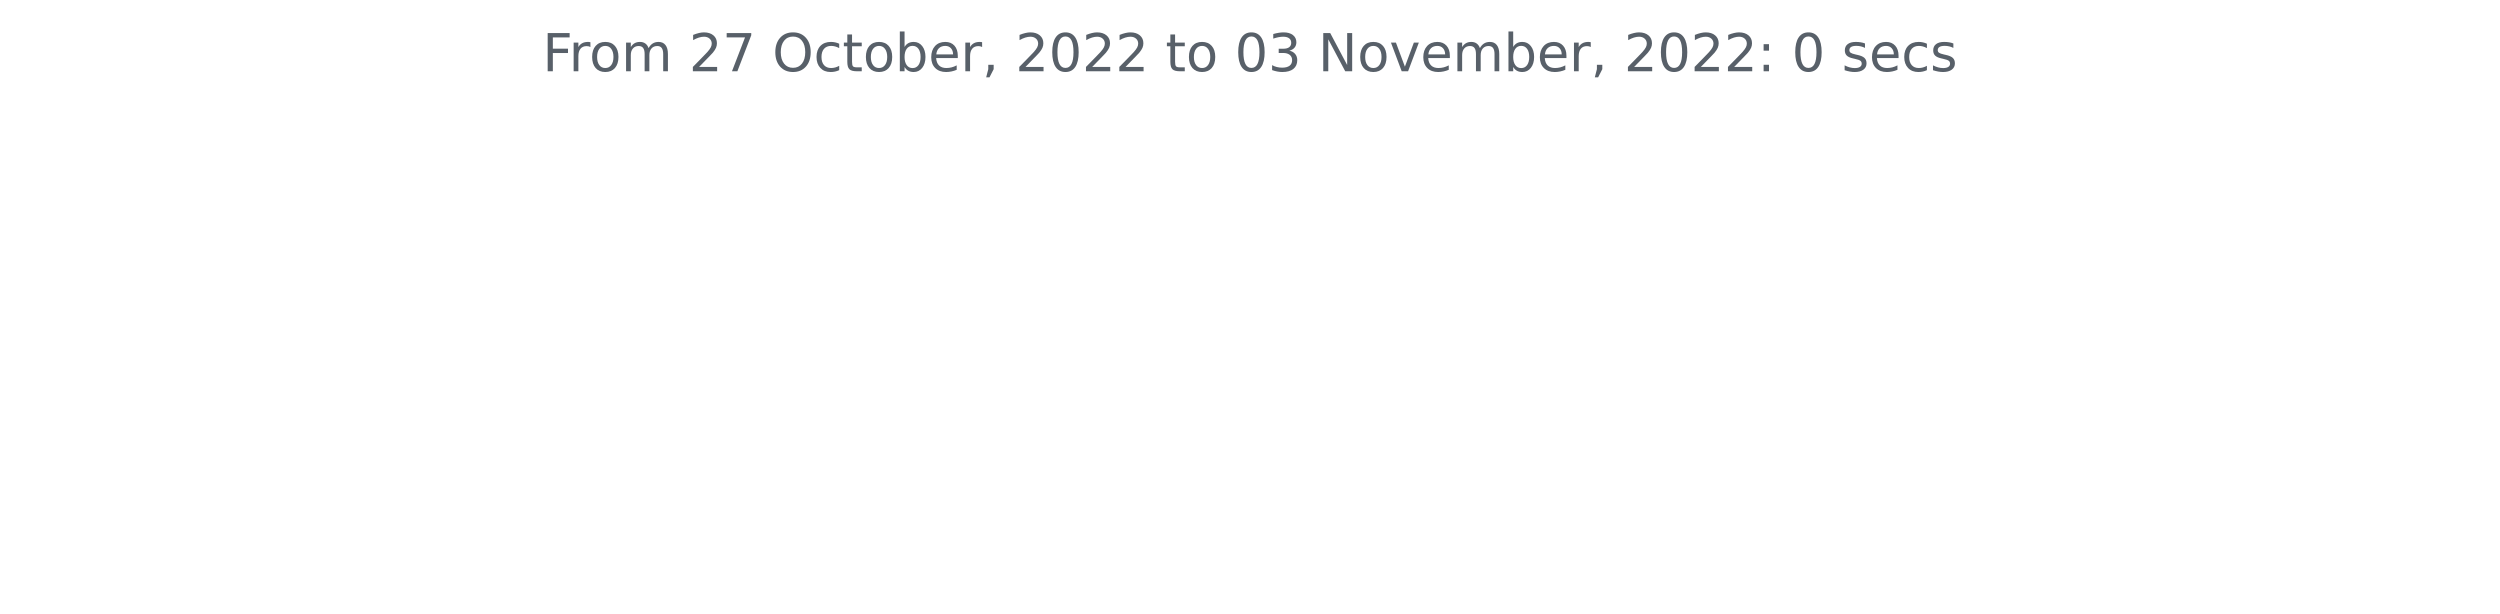
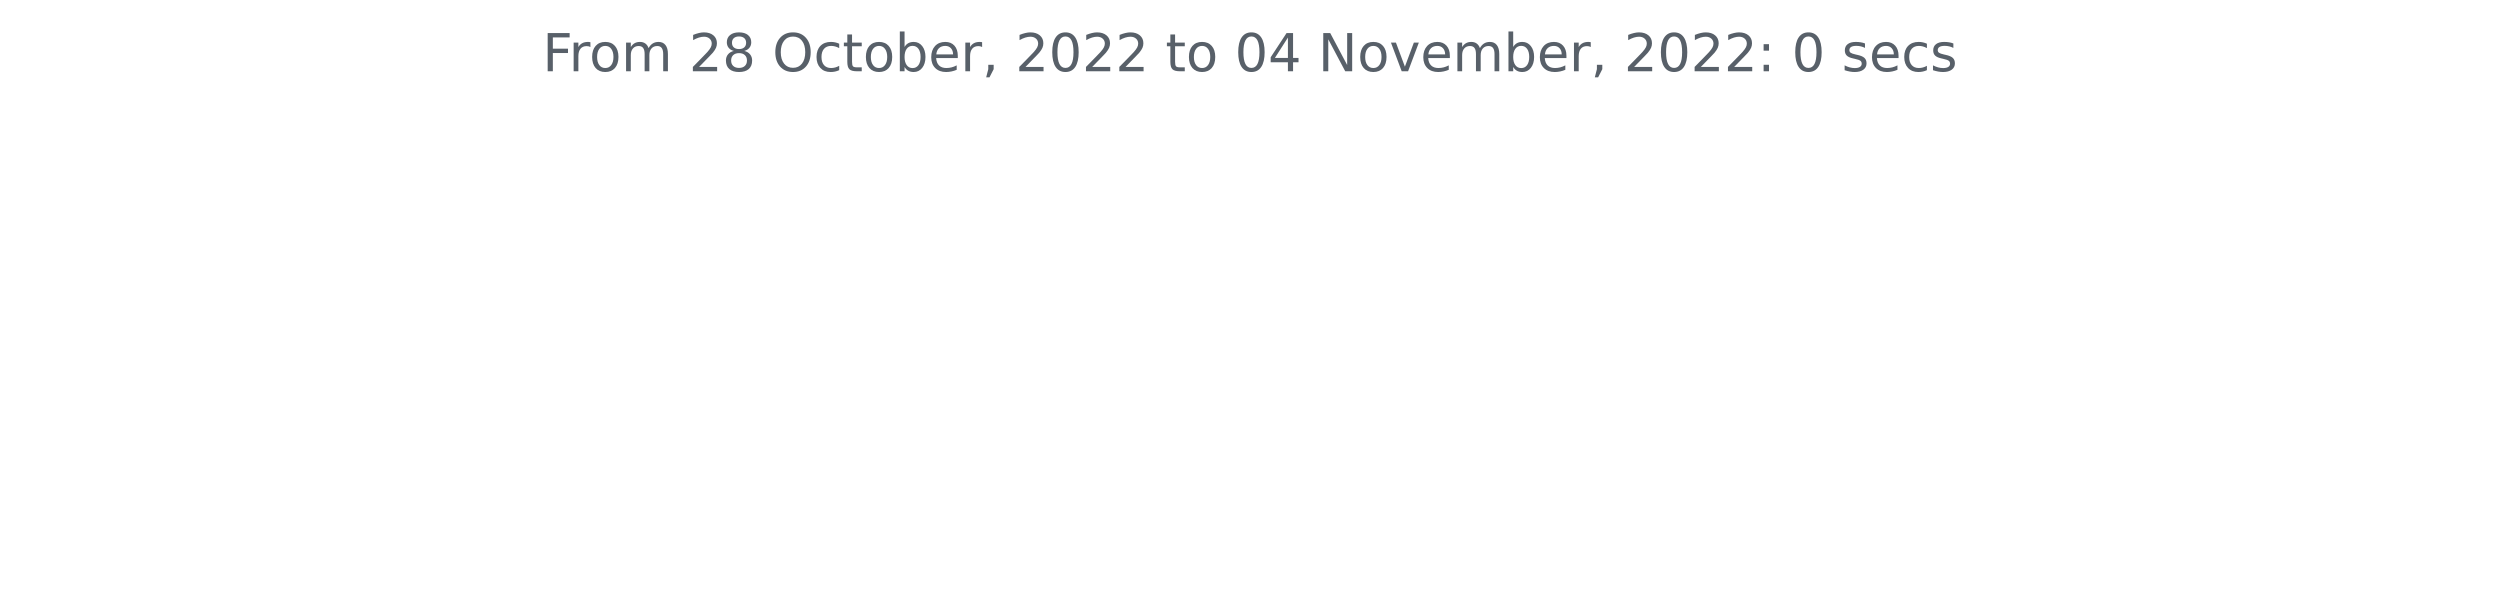
<svg xmlns="http://www.w3.org/2000/svg" xmlns:xlink="http://www.w3.org/1999/xlink" width="572.4pt" height="140.398pt" viewBox="0 0 572.4 140.398" version="1.1">
  <defs>
    <style type="text/css">*{stroke-linejoin: round; stroke-linecap: butt}</style>
  </defs>
  <g id="figure_1">
    <g id="patch_1">
      <path d="M 0 140.398  L 572.4 140.398  L 572.4 0  L 0 0  L 0 140.398  z " style="fill: none" />
    </g>
    <g id="axes_1">
      <g id="matplotlib.axis_1" />
      <g id="matplotlib.axis_2" />
      <g id="text_1">
        <g style="fill: #586069" transform="translate(124.2188 16.31812)scale(0.12 -0.12)">
          <defs>
            <path id="DejaVuSans-46" d="M 628 4666  L 3309 4666  L 3309 4134  L 1259 4134  L 1259 2759  L 3109 2759  L 3109 2228  L 1259 2228  L 1259 0  L 628 0  L 628 4666  z " transform="scale(0.015625)" />
            <path id="DejaVuSans-72" d="M 2631 2963  Q 2534 3019 2420 3045  Q 2306 3072 2169 3072  Q 1681 3072 1420 2755  Q 1159 2438 1159 1844  L 1159 0  L 581 0  L 581 3500  L 1159 3500  L 1159 2956  Q 1341 3275 1631 3429  Q 1922 3584 2338 3584  Q 2397 3584 2469 3576  Q 2541 3569 2628 3553  L 2631 2963  z " transform="scale(0.015625)" />
            <path id="DejaVuSans-6f" d="M 1959 3097  Q 1497 3097 1228 2736  Q 959 2375 959 1747  Q 959 1119 1226 758  Q 1494 397 1959 397  Q 2419 397 2687 759  Q 2956 1122 2956 1747  Q 2956 2369 2687 2733  Q 2419 3097 1959 3097  z M 1959 3584  Q 2709 3584 3137 3096  Q 3566 2609 3566 1747  Q 3566 888 3137 398  Q 2709 -91 1959 -91  Q 1206 -91 779 398  Q 353 888 353 1747  Q 353 2609 779 3096  Q 1206 3584 1959 3584  z " transform="scale(0.015625)" />
            <path id="DejaVuSans-6d" d="M 3328 2828  Q 3544 3216 3844 3400  Q 4144 3584 4550 3584  Q 5097 3584 5394 3201  Q 5691 2819 5691 2113  L 5691 0  L 5113 0  L 5113 2094  Q 5113 2597 4934 2840  Q 4756 3084 4391 3084  Q 3944 3084 3684 2787  Q 3425 2491 3425 1978  L 3425 0  L 2847 0  L 2847 2094  Q 2847 2600 2669 2842  Q 2491 3084 2119 3084  Q 1678 3084 1418 2786  Q 1159 2488 1159 1978  L 1159 0  L 581 0  L 581 3500  L 1159 3500  L 1159 2956  Q 1356 3278 1631 3431  Q 1906 3584 2284 3584  Q 2666 3584 2933 3390  Q 3200 3197 3328 2828  z " transform="scale(0.015625)" />
            <path id="DejaVuSans-20" transform="scale(0.015625)" />
            <path id="DejaVuSans-32" d="M 1228 531  L 3431 531  L 3431 0  L 469 0  L 469 531  Q 828 903 1448 1529  Q 2069 2156 2228 2338  Q 2531 2678 2651 2914  Q 2772 3150 2772 3378  Q 2772 3750 2511 3984  Q 2250 4219 1831 4219  Q 1534 4219 1204 4116  Q 875 4013 500 3803  L 500 4441  Q 881 4594 1212 4672  Q 1544 4750 1819 4750  Q 2544 4750 2975 4387  Q 3406 4025 3406 3419  Q 3406 3131 3298 2873  Q 3191 2616 2906 2266  Q 2828 2175 2409 1742  Q 1991 1309 1228 531  z " transform="scale(0.015625)" />
-             <path id="DejaVuSans-37" d="M 525 4666  L 3525 4666  L 3525 4397  L 1831 0  L 1172 0  L 2766 4134  L 525 4134  L 525 4666  z " transform="scale(0.015625)" />
+             <path id="DejaVuSans-38" d="M 2034 2216  Q 1584 2216 1326 1975  Q 1069 1734 1069 1313  Q 1069 891 1326 650  Q 1584 409 2034 409  Q 2484 409 2743 651  Q 3003 894 3003 1313  Q 3003 1734 2745 1975  Q 2488 2216 2034 2216  z M 1403 2484  Q 997 2584 770 2862  Q 544 3141 544 3541  Q 544 4100 942 4425  Q 1341 4750 2034 4750  Q 2731 4750 3128 4425  Q 3525 4100 3525 3541  Q 3525 3141 3298 2862  Q 3072 2584 2669 2484  Q 3125 2378 3379 2068  Q 3634 1759 3634 1313  Q 3634 634 3220 271  Q 2806 -91 2034 -91  Q 1263 -91 848 271  Q 434 634 434 1313  Q 434 1759 690 2068  Q 947 2378 1403 2484  z M 1172 3481  Q 1172 3119 1398 2916  Q 1625 2713 2034 2713  Q 2441 2713 2670 2916  Q 2900 3119 2900 3481  Q 2900 3844 2670 4047  Q 2441 4250 2034 4250  Q 1625 4250 1398 4047  Q 1172 3844 1172 3481  z " transform="scale(0.015625)" />
            <path id="DejaVuSans-4f" d="M 2522 4238  Q 1834 4238 1429 3725  Q 1025 3213 1025 2328  Q 1025 1447 1429 934  Q 1834 422 2522 422  Q 3209 422 3611 934  Q 4013 1447 4013 2328  Q 4013 3213 3611 3725  Q 3209 4238 2522 4238  z M 2522 4750  Q 3503 4750 4090 4092  Q 4678 3434 4678 2328  Q 4678 1225 4090 567  Q 3503 -91 2522 -91  Q 1538 -91 948 565  Q 359 1222 359 2328  Q 359 3434 948 4092  Q 1538 4750 2522 4750  z " transform="scale(0.015625)" />
            <path id="DejaVuSans-63" d="M 3122 3366  L 3122 2828  Q 2878 2963 2633 3030  Q 2388 3097 2138 3097  Q 1578 3097 1268 2742  Q 959 2388 959 1747  Q 959 1106 1268 751  Q 1578 397 2138 397  Q 2388 397 2633 464  Q 2878 531 3122 666  L 3122 134  Q 2881 22 2623 -34  Q 2366 -91 2075 -91  Q 1284 -91 818 406  Q 353 903 353 1747  Q 353 2603 823 3093  Q 1294 3584 2113 3584  Q 2378 3584 2631 3529  Q 2884 3475 3122 3366  z " transform="scale(0.015625)" />
            <path id="DejaVuSans-74" d="M 1172 4494  L 1172 3500  L 2356 3500  L 2356 3053  L 1172 3053  L 1172 1153  Q 1172 725 1289 603  Q 1406 481 1766 481  L 2356 481  L 2356 0  L 1766 0  Q 1100 0 847 248  Q 594 497 594 1153  L 594 3053  L 172 3053  L 172 3500  L 594 3500  L 594 4494  L 1172 4494  z " transform="scale(0.015625)" />
            <path id="DejaVuSans-62" d="M 3116 1747  Q 3116 2381 2855 2742  Q 2594 3103 2138 3103  Q 1681 3103 1420 2742  Q 1159 2381 1159 1747  Q 1159 1113 1420 752  Q 1681 391 2138 391  Q 2594 391 2855 752  Q 3116 1113 3116 1747  z M 1159 2969  Q 1341 3281 1617 3432  Q 1894 3584 2278 3584  Q 2916 3584 3314 3078  Q 3713 2572 3713 1747  Q 3713 922 3314 415  Q 2916 -91 2278 -91  Q 1894 -91 1617 61  Q 1341 213 1159 525  L 1159 0  L 581 0  L 581 4863  L 1159 4863  L 1159 2969  z " transform="scale(0.015625)" />
            <path id="DejaVuSans-65" d="M 3597 1894  L 3597 1613  L 953 1613  Q 991 1019 1311 708  Q 1631 397 2203 397  Q 2534 397 2845 478  Q 3156 559 3463 722  L 3463 178  Q 3153 47 2828 -22  Q 2503 -91 2169 -91  Q 1331 -91 842 396  Q 353 884 353 1716  Q 353 2575 817 3079  Q 1281 3584 2069 3584  Q 2775 3584 3186 3129  Q 3597 2675 3597 1894  z M 3022 2063  Q 3016 2534 2758 2815  Q 2500 3097 2075 3097  Q 1594 3097 1305 2825  Q 1016 2553 972 2059  L 3022 2063  z " transform="scale(0.015625)" />
            <path id="DejaVuSans-2c" d="M 750 794  L 1409 794  L 1409 256  L 897 -744  L 494 -744  L 750 256  L 750 794  z " transform="scale(0.015625)" />
            <path id="DejaVuSans-30" d="M 2034 4250  Q 1547 4250 1301 3770  Q 1056 3291 1056 2328  Q 1056 1369 1301 889  Q 1547 409 2034 409  Q 2525 409 2770 889  Q 3016 1369 3016 2328  Q 3016 3291 2770 3770  Q 2525 4250 2034 4250  z M 2034 4750  Q 2819 4750 3233 4129  Q 3647 3509 3647 2328  Q 3647 1150 3233 529  Q 2819 -91 2034 -91  Q 1250 -91 836 529  Q 422 1150 422 2328  Q 422 3509 836 4129  Q 1250 4750 2034 4750  z " transform="scale(0.015625)" />
-             <path id="DejaVuSans-33" d="M 2597 2516  Q 3050 2419 3304 2112  Q 3559 1806 3559 1356  Q 3559 666 3084 287  Q 2609 -91 1734 -91  Q 1441 -91 1130 -33  Q 819 25 488 141  L 488 750  Q 750 597 1062 519  Q 1375 441 1716 441  Q 2309 441 2620 675  Q 2931 909 2931 1356  Q 2931 1769 2642 2001  Q 2353 2234 1838 2234  L 1294 2234  L 1294 2753  L 1863 2753  Q 2328 2753 2575 2939  Q 2822 3125 2822 3475  Q 2822 3834 2567 4026  Q 2313 4219 1838 4219  Q 1578 4219 1281 4162  Q 984 4106 628 3988  L 628 4550  Q 988 4650 1302 4700  Q 1616 4750 1894 4750  Q 2613 4750 3031 4423  Q 3450 4097 3450 3541  Q 3450 3153 3228 2886  Q 3006 2619 2597 2516  z " transform="scale(0.015625)" />
+             <path id="DejaVuSans-34" d="M 2419 4116  L 825 1625  L 2419 1625  L 2419 4116  z M 2253 4666  L 3047 4666  L 3047 1625  L 3713 1625  L 3713 1100  L 3047 1100  L 3047 0  L 2419 0  L 2419 1100  L 313 1100  L 313 1709  L 2253 4666  z " transform="scale(0.015625)" />
            <path id="DejaVuSans-4e" d="M 628 4666  L 1478 4666  L 3547 763  L 3547 4666  L 4159 4666  L 4159 0  L 3309 0  L 1241 3903  L 1241 0  L 628 0  L 628 4666  z " transform="scale(0.015625)" />
            <path id="DejaVuSans-76" d="M 191 3500  L 800 3500  L 1894 563  L 2988 3500  L 3597 3500  L 2284 0  L 1503 0  L 191 3500  z " transform="scale(0.015625)" />
            <path id="DejaVuSans-3a" d="M 750 794  L 1409 794  L 1409 0  L 750 0  L 750 794  z M 750 3309  L 1409 3309  L 1409 2516  L 750 2516  L 750 3309  z " transform="scale(0.015625)" />
            <path id="DejaVuSans-73" d="M 2834 3397  L 2834 2853  Q 2591 2978 2328 3040  Q 2066 3103 1784 3103  Q 1356 3103 1142 2972  Q 928 2841 928 2578  Q 928 2378 1081 2264  Q 1234 2150 1697 2047  L 1894 2003  Q 2506 1872 2764 1633  Q 3022 1394 3022 966  Q 3022 478 2636 193  Q 2250 -91 1575 -91  Q 1294 -91 989 -36  Q 684 19 347 128  L 347 722  Q 666 556 975 473  Q 1284 391 1588 391  Q 1994 391 2212 530  Q 2431 669 2431 922  Q 2431 1156 2273 1281  Q 2116 1406 1581 1522  L 1381 1569  Q 847 1681 609 1914  Q 372 2147 372 2553  Q 372 3047 722 3315  Q 1072 3584 1716 3584  Q 2034 3584 2315 3537  Q 2597 3491 2834 3397  z " transform="scale(0.015625)" />
          </defs>
          <use xlink:href="#DejaVuSans-46" />
          <use xlink:href="#DejaVuSans-72" x="50.27" />
          <use xlink:href="#DejaVuSans-6f" x="89.133" />
          <use xlink:href="#DejaVuSans-6d" x="150.314" />
          <use xlink:href="#DejaVuSans-20" x="247.727" />
          <use xlink:href="#DejaVuSans-32" x="279.514" />
-           <use xlink:href="#DejaVuSans-37" x="343.137" />
+           <use xlink:href="#DejaVuSans-38" x="343.137" />
          <use xlink:href="#DejaVuSans-20" x="406.76" />
          <use xlink:href="#DejaVuSans-4f" x="438.547" />
          <use xlink:href="#DejaVuSans-63" x="517.258" />
          <use xlink:href="#DejaVuSans-74" x="572.238" />
          <use xlink:href="#DejaVuSans-6f" x="611.447" />
          <use xlink:href="#DejaVuSans-62" x="672.629" />
          <use xlink:href="#DejaVuSans-65" x="736.105" />
          <use xlink:href="#DejaVuSans-72" x="797.629" />
          <use xlink:href="#DejaVuSans-2c" x="838.742" />
          <use xlink:href="#DejaVuSans-20" x="870.529" />
          <use xlink:href="#DejaVuSans-32" x="902.316" />
          <use xlink:href="#DejaVuSans-30" x="965.939" />
          <use xlink:href="#DejaVuSans-32" x="1029.562" />
          <use xlink:href="#DejaVuSans-32" x="1093.186" />
          <use xlink:href="#DejaVuSans-20" x="1156.809" />
          <use xlink:href="#DejaVuSans-74" x="1188.596" />
          <use xlink:href="#DejaVuSans-6f" x="1227.805" />
          <use xlink:href="#DejaVuSans-20" x="1288.986" />
          <use xlink:href="#DejaVuSans-30" x="1320.773" />
-           <use xlink:href="#DejaVuSans-33" x="1384.396" />
+           <use xlink:href="#DejaVuSans-34" x="1384.396" />
          <use xlink:href="#DejaVuSans-20" x="1448.02" />
          <use xlink:href="#DejaVuSans-4e" x="1479.807" />
          <use xlink:href="#DejaVuSans-6f" x="1554.611" />
          <use xlink:href="#DejaVuSans-76" x="1615.793" />
          <use xlink:href="#DejaVuSans-65" x="1674.973" />
          <use xlink:href="#DejaVuSans-6d" x="1736.496" />
          <use xlink:href="#DejaVuSans-62" x="1833.908" />
          <use xlink:href="#DejaVuSans-65" x="1897.385" />
          <use xlink:href="#DejaVuSans-72" x="1958.908" />
          <use xlink:href="#DejaVuSans-2c" x="2000.021" />
          <use xlink:href="#DejaVuSans-20" x="2031.809" />
          <use xlink:href="#DejaVuSans-32" x="2063.596" />
          <use xlink:href="#DejaVuSans-30" x="2127.219" />
          <use xlink:href="#DejaVuSans-32" x="2190.842" />
          <use xlink:href="#DejaVuSans-32" x="2254.465" />
          <use xlink:href="#DejaVuSans-3a" x="2318.088" />
          <use xlink:href="#DejaVuSans-20" x="2351.779" />
          <use xlink:href="#DejaVuSans-30" x="2383.566" />
          <use xlink:href="#DejaVuSans-20" x="2447.189" />
          <use xlink:href="#DejaVuSans-73" x="2478.977" />
          <use xlink:href="#DejaVuSans-65" x="2531.076" />
          <use xlink:href="#DejaVuSans-63" x="2592.6" />
          <use xlink:href="#DejaVuSans-73" x="2647.58" />
        </g>
      </g>
    </g>
  </g>
</svg>
